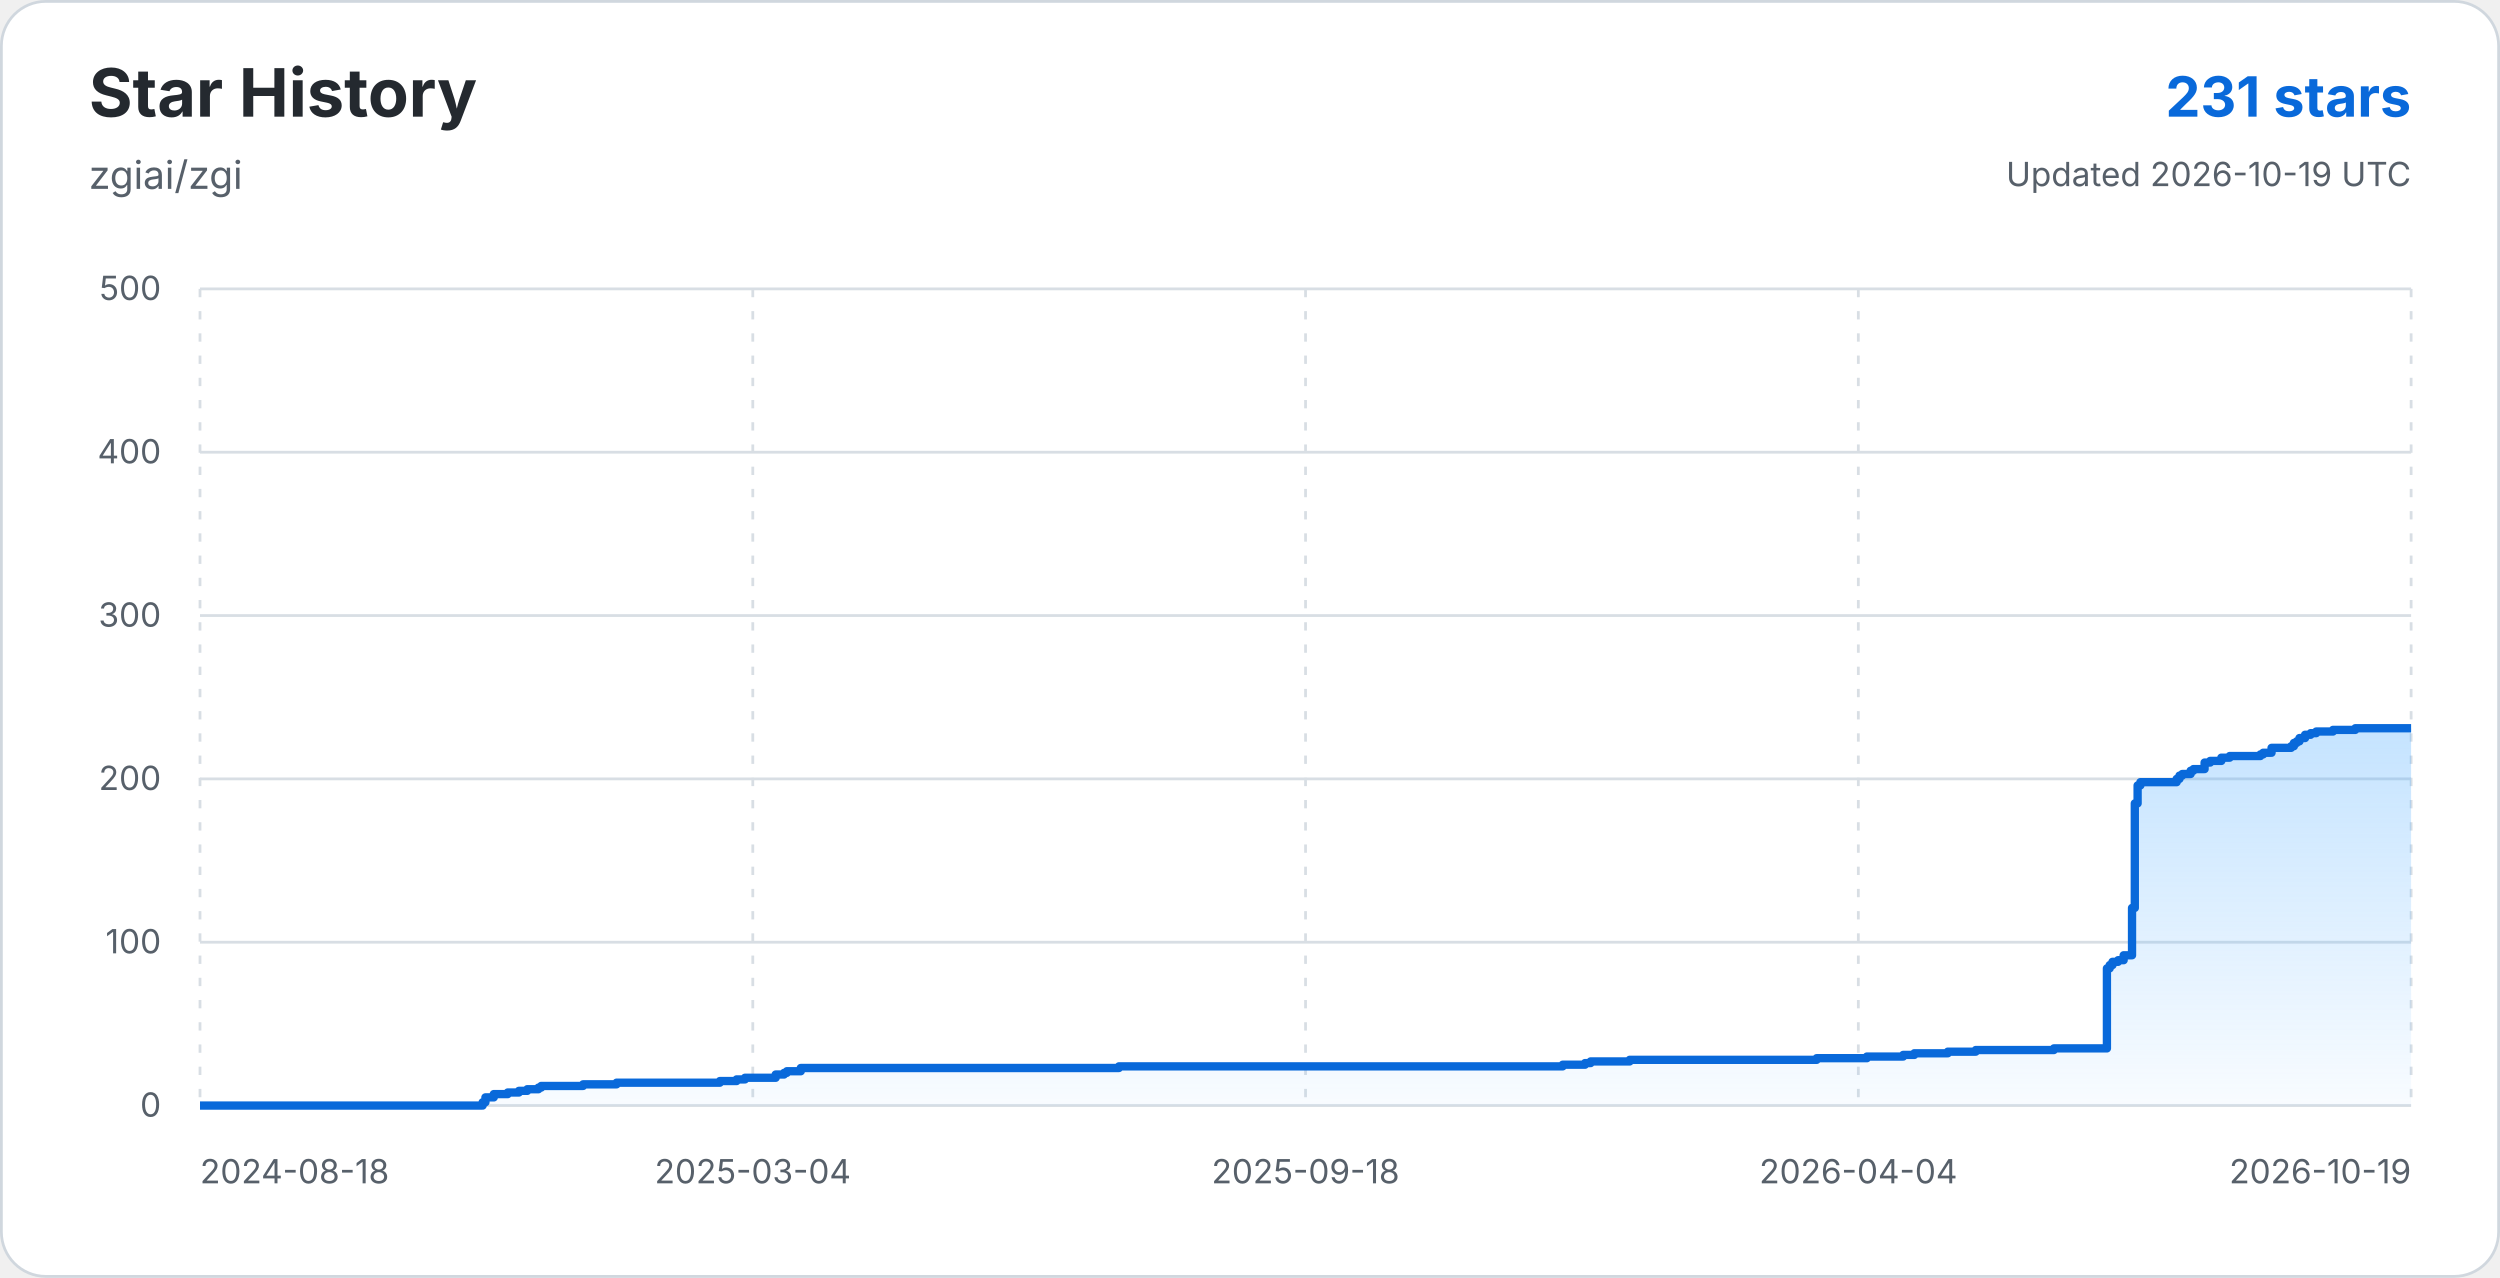
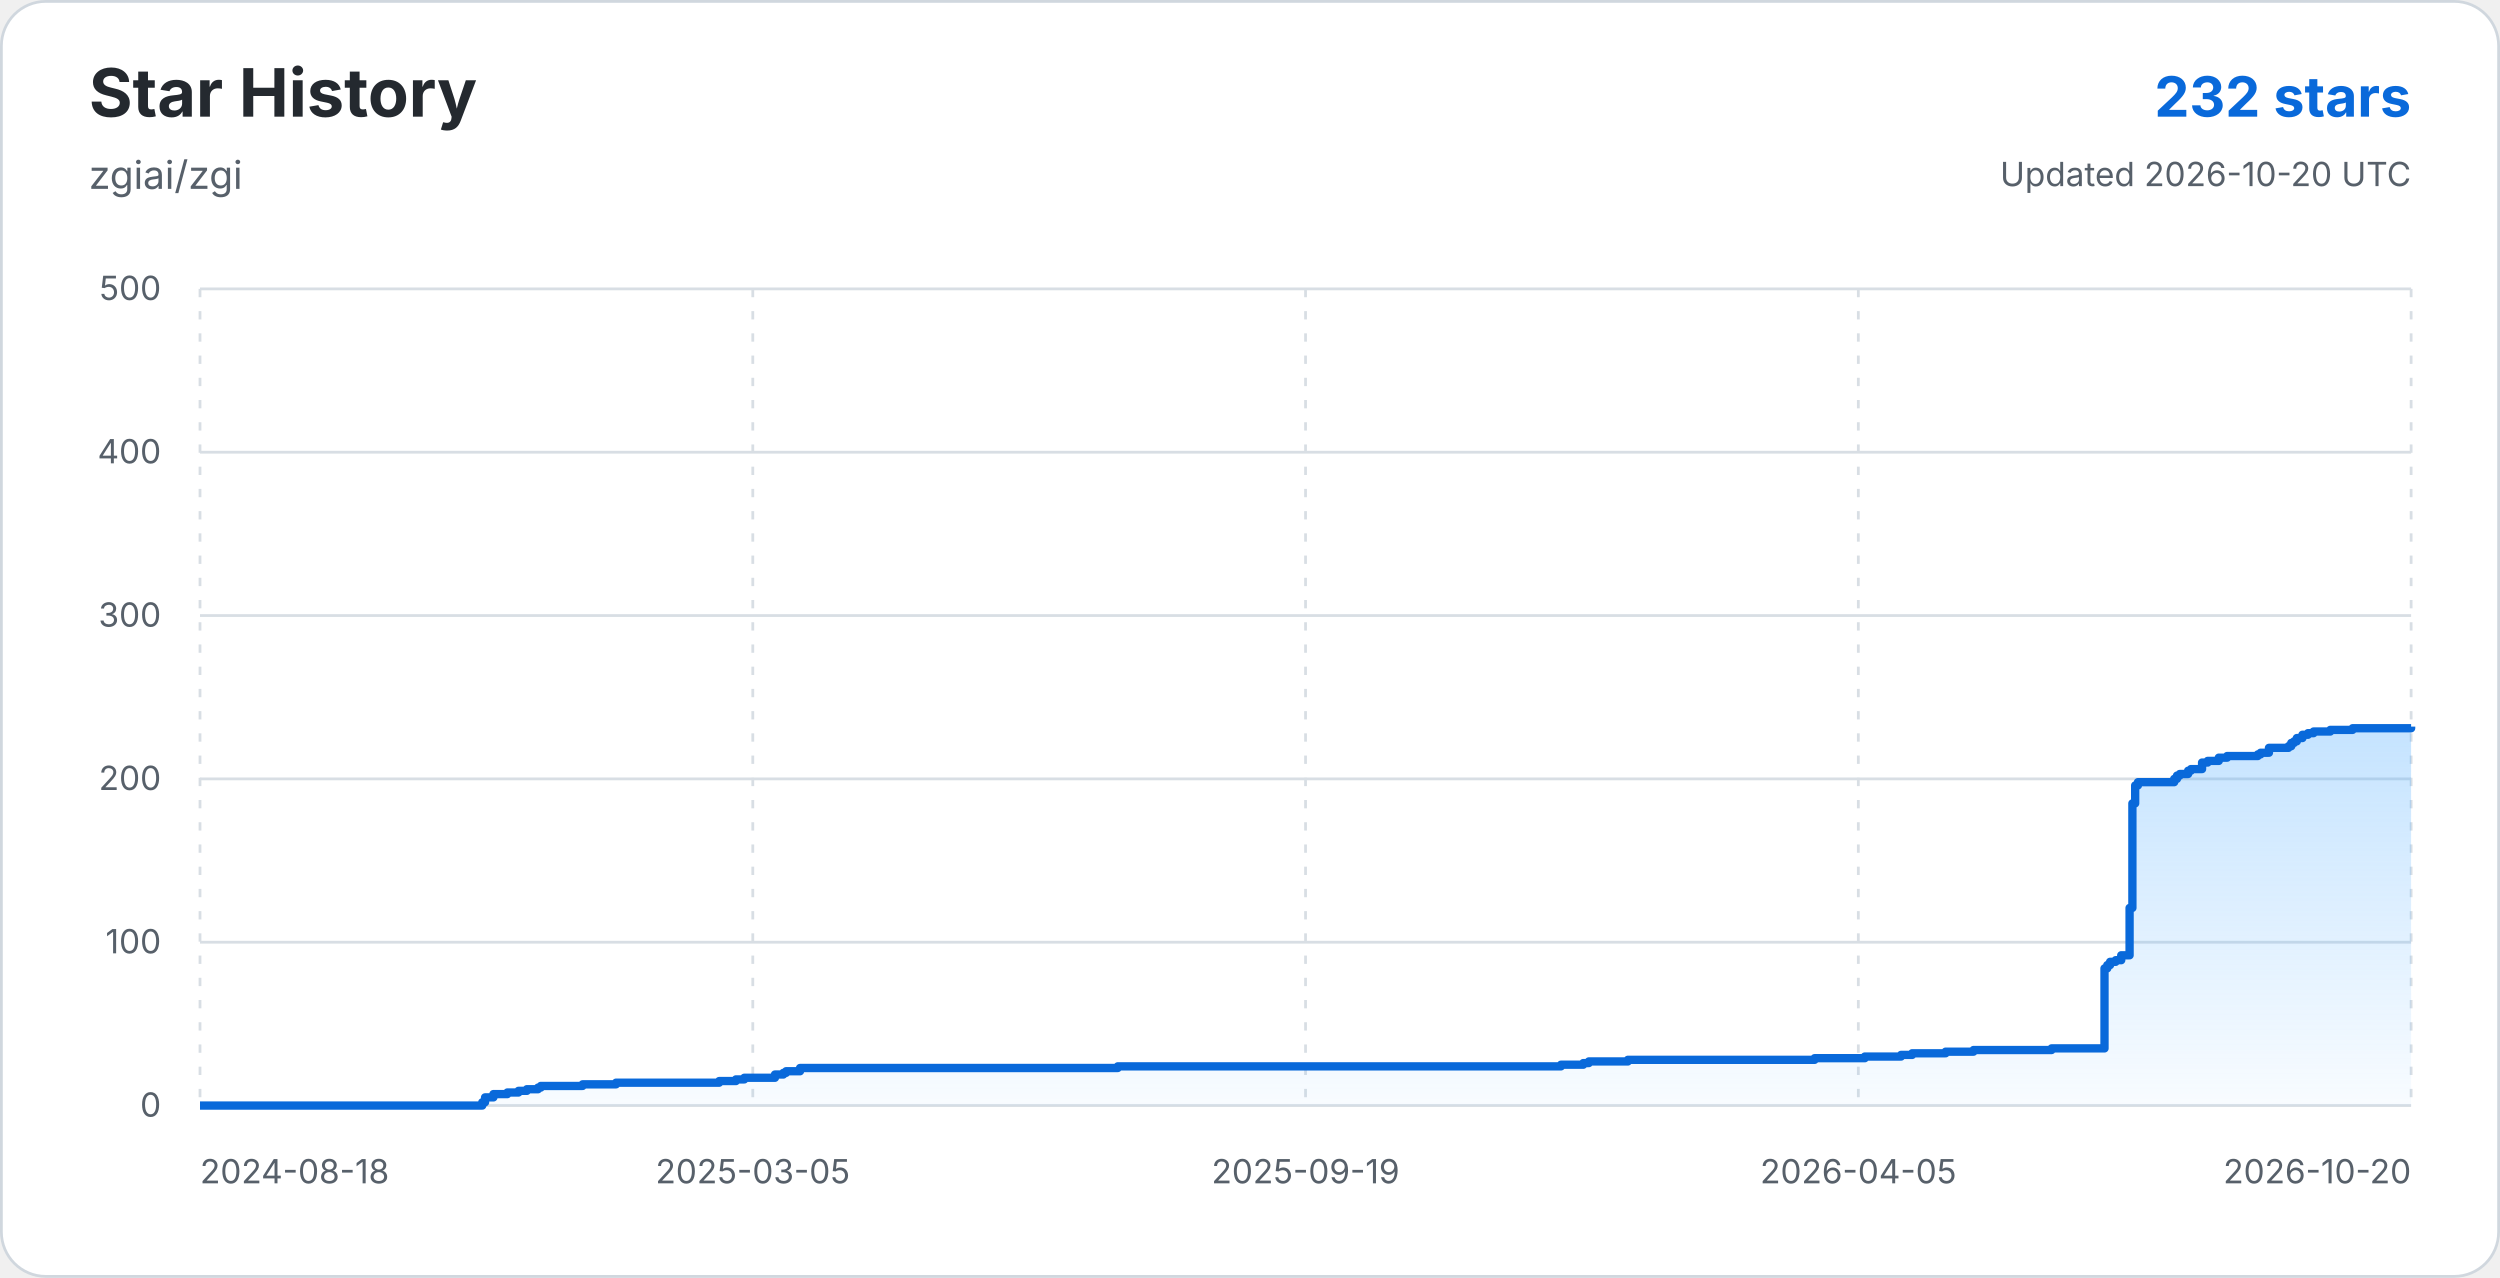
<svg xmlns="http://www.w3.org/2000/svg" width="900" height="460" viewBox="0 0 900 460" role="img" aria-labelledby="title description">
  <defs>
    <linearGradient id="star-area-light" x1="0" y1="0" x2="0" y2="1">
      <stop offset="0%" stop-color="#54aeff" stop-opacity="0.34" />
      <stop offset="100%" stop-color="#54aeff" stop-opacity="0.04" />
    </linearGradient>
  </defs>
  <rect x="0.5" y="0.5" width="899" height="459" rx="16" fill="#ffffff" stroke="#d0d7de" />
  <g font-family="-apple-system, BlinkMacSystemFont, 'Segoe UI', sans-serif">
    <text x="32" y="42" fill="#24292f" font-size="24" font-weight="700">Star History</text>
    <text x="32" y="68" fill="#57606a" font-size="14">zgiai/zgi</text>
-     <text x="868" y="42" text-anchor="end" fill="#0969da" font-size="20" font-weight="700">231 stars</text>
-     <text x="868" y="67" text-anchor="end" fill="#57606a" font-size="12">Updated 2026-10-19 UTC</text>
+     <text x="868" y="42" text-anchor="end" fill="#0969da" font-size="20" font-weight="700">232 stars</text>
+     <text x="868" y="67" text-anchor="end" fill="#57606a" font-size="12">Updated 2026-10-20 UTC</text>
    <line x1="72" y1="398.00" x2="868" y2="398.00" stroke="#d8dee4" stroke-width="1" />
    <text x="58" y="402" text-anchor="end" fill="#57606a" font-size="12">0</text>
    <line x1="72" y1="339.20" x2="868" y2="339.20" stroke="#d8dee4" stroke-width="1" />
    <text x="58" y="343.2" text-anchor="end" fill="#57606a" font-size="12">100</text>
    <line x1="72" y1="280.40" x2="868" y2="280.40" stroke="#d8dee4" stroke-width="1" />
    <text x="58" y="284.4" text-anchor="end" fill="#57606a" font-size="12">200</text>
    <line x1="72" y1="221.60" x2="868" y2="221.60" stroke="#d8dee4" stroke-width="1" />
    <text x="58" y="225.6" text-anchor="end" fill="#57606a" font-size="12">300</text>
    <line x1="72" y1="162.80" x2="868" y2="162.80" stroke="#d8dee4" stroke-width="1" />
    <text x="58" y="166.8" text-anchor="end" fill="#57606a" font-size="12">400</text>
    <line x1="72" y1="104.00" x2="868" y2="104.00" stroke="#d8dee4" stroke-width="1" />
    <text x="58" y="108" text-anchor="end" fill="#57606a" font-size="12">500</text>
    <line x1="72.00" y1="104" x2="72.00" y2="398" stroke="#d8dee4" stroke-width="1" stroke-dasharray="3 5" />
    <text x="72.00" y="426" text-anchor="start" fill="#57606a" font-size="12">2024-08-18</text>
    <line x1="271.00" y1="104" x2="271.00" y2="398" stroke="#d8dee4" stroke-width="1" stroke-dasharray="3 5" />
-     <text x="271.00" y="426" text-anchor="middle" fill="#57606a" font-size="12">2025-03-04</text>
+     <text x="271.00" y="426" text-anchor="middle" fill="#57606a" font-size="12">2025-03-05</text>
    <line x1="470.00" y1="104" x2="470.00" y2="398" stroke="#d8dee4" stroke-width="1" stroke-dasharray="3 5" />
-     <text x="470.00" y="426" text-anchor="middle" fill="#57606a" font-size="12">2025-09-18</text>
+     <text x="470.00" y="426" text-anchor="middle" fill="#57606a" font-size="12">2025-09-19</text>
    <line x1="669.00" y1="104" x2="669.00" y2="398" stroke="#d8dee4" stroke-width="1" stroke-dasharray="3 5" />
-     <text x="669.00" y="426" text-anchor="middle" fill="#57606a" font-size="12">2026-04-04</text>
+     <text x="669.00" y="426" text-anchor="middle" fill="#57606a" font-size="12">2026-04-05</text>
    <line x1="868.00" y1="104" x2="868.00" y2="398" stroke="#d8dee4" stroke-width="1" stroke-dasharray="3 5" />
-     <text x="868.00" y="426" text-anchor="end" fill="#57606a" font-size="12">2026-10-19</text>
-     <path d="M 72.00 398.00 H 173.75 V 396.82 H 174.75 V 395.06 H 177.76 V 393.88 H 182.79 V 393.30 H 186.81 V 392.71 H 189.82 V 392.12 H 193.84 V 391.53 H 194.84 V 390.94 H 209.92 V 390.36 H 221.97 V 389.77 H 259.15 V 389.18 H 265.17 V 388.59 H 268.19 V 388.00 H 279.24 V 386.83 H 282.25 V 386.24 H 283.26 V 385.65 H 288.28 V 384.48 H 402.82 V 383.89 H 562.57 V 383.30 H 570.61 V 382.71 H 572.62 V 382.12 H 586.68 V 381.54 H 654.00 V 380.95 H 672.08 V 380.36 H 685.14 V 379.77 H 689.16 V 379.18 H 701.22 V 378.60 H 711.27 V 378.01 H 739.40 V 377.42 H 758.49 V 348.61 H 759.49 V 347.43 H 760.50 V 346.26 H 762.51 V 345.67 H 764.51 V 343.90 H 767.53 V 326.85 H 768.53 V 289.22 H 769.54 V 282.75 H 770.54 V 281.58 H 783.60 V 280.40 H 784.61 V 279.22 H 785.61 V 278.64 H 788.63 V 277.46 H 789.63 V 276.87 H 793.65 V 274.52 H 795.66 V 273.93 H 799.68 V 272.76 H 802.69 V 272.17 H 813.75 V 271.58 H 814.75 V 270.99 H 817.76 V 269.23 H 824.80 V 268.64 H 825.80 V 267.46 H 826.81 V 266.88 H 827.81 V 265.70 H 829.82 V 264.52 H 831.83 V 263.94 H 833.84 V 263.35 H 839.87 V 262.76 H 847.91 V 262.17 H 868.00 V 262.17 L 868 398 L 72 398 Z" fill="url(#star-area-light)" />
-     <path d="M 72.00 398.00 H 173.75 V 396.82 H 174.75 V 395.06 H 177.76 V 393.88 H 182.79 V 393.30 H 186.81 V 392.71 H 189.82 V 392.12 H 193.84 V 391.53 H 194.84 V 390.94 H 209.92 V 390.36 H 221.97 V 389.77 H 259.15 V 389.18 H 265.17 V 388.59 H 268.19 V 388.00 H 279.24 V 386.83 H 282.25 V 386.24 H 283.26 V 385.65 H 288.28 V 384.48 H 402.82 V 383.89 H 562.57 V 383.30 H 570.61 V 382.71 H 572.62 V 382.12 H 586.68 V 381.54 H 654.00 V 380.95 H 672.08 V 380.36 H 685.14 V 379.77 H 689.16 V 379.18 H 701.22 V 378.60 H 711.27 V 378.01 H 739.40 V 377.42 H 758.49 V 348.61 H 759.49 V 347.43 H 760.50 V 346.26 H 762.51 V 345.67 H 764.51 V 343.90 H 767.53 V 326.85 H 768.53 V 289.22 H 769.54 V 282.75 H 770.54 V 281.58 H 783.60 V 280.40 H 784.61 V 279.22 H 785.61 V 278.64 H 788.63 V 277.46 H 789.63 V 276.87 H 793.65 V 274.52 H 795.66 V 273.93 H 799.68 V 272.76 H 802.69 V 272.17 H 813.75 V 271.58 H 814.75 V 270.99 H 817.76 V 269.23 H 824.80 V 268.64 H 825.80 V 267.46 H 826.81 V 266.88 H 827.81 V 265.70 H 829.82 V 264.52 H 831.83 V 263.94 H 833.84 V 263.35 H 839.87 V 262.76 H 847.91 V 262.17 H 868.00 V 262.17" fill="none" stroke="#0969da" stroke-width="3" stroke-linejoin="round" />
+     <text x="868.00" y="426" text-anchor="end" fill="#57606a" font-size="12">2026-10-20</text>
+     <path d="M 72.00 398.00 H 173.62 V 396.82 H 174.62 V 395.06 H 177.63 V 393.88 H 182.65 V 393.30 H 186.66 V 392.71 H 189.67 V 392.12 H 193.69 V 391.53 H 194.69 V 390.94 H 209.74 V 390.36 H 221.78 V 389.77 H 258.91 V 389.18 H 264.93 V 388.59 H 267.94 V 388.00 H 278.98 V 386.83 H 281.99 V 386.24 H 282.99 V 385.65 H 288.01 V 384.48 H 402.40 V 383.89 H 561.95 V 383.30 H 569.98 V 382.71 H 571.98 V 382.12 H 586.03 V 381.54 H 653.26 V 380.95 H 671.33 V 380.36 H 684.37 V 379.77 H 688.38 V 379.18 H 700.43 V 378.60 H 710.46 V 378.01 H 738.56 V 377.42 H 757.62 V 348.61 H 758.62 V 347.43 H 759.63 V 346.26 H 761.64 V 345.67 H 763.64 V 343.90 H 766.65 V 326.85 H 767.66 V 289.22 H 768.66 V 282.75 H 769.66 V 281.58 H 782.71 V 280.40 H 783.71 V 279.22 H 784.71 V 278.64 H 787.72 V 277.46 H 788.73 V 276.87 H 792.74 V 274.52 H 794.75 V 273.93 H 798.76 V 272.76 H 801.77 V 272.17 H 812.81 V 271.58 H 813.81 V 270.99 H 816.82 V 269.23 H 823.85 V 268.64 H 824.85 V 267.46 H 825.86 V 266.88 H 826.86 V 265.70 H 828.87 V 264.52 H 830.87 V 263.94 H 832.88 V 263.35 H 838.90 V 262.76 H 846.93 V 262.17 H 868.00 V 261.58 L 868 398 L 72 398 Z" fill="url(#star-area-light)" />
+     <path d="M 72.00 398.00 H 173.62 V 396.82 H 174.62 V 395.06 H 177.63 V 393.88 H 182.65 V 393.30 H 186.66 V 392.71 H 189.67 V 392.12 H 193.69 V 391.53 H 194.69 V 390.94 H 209.74 V 390.36 H 221.78 V 389.77 H 258.91 V 389.18 H 264.93 V 388.59 H 267.94 V 388.00 H 278.98 V 386.83 H 281.99 V 386.24 H 282.99 V 385.65 H 288.01 V 384.48 H 402.40 V 383.89 H 561.95 V 383.30 H 569.98 V 382.71 H 571.98 V 382.12 H 586.03 V 381.54 H 653.26 V 380.95 H 671.33 V 380.36 H 684.37 V 379.77 H 688.38 V 379.18 H 700.43 V 378.60 H 710.46 V 378.01 H 738.56 V 377.42 H 757.62 V 348.61 H 758.62 V 347.43 H 759.63 V 346.26 H 761.64 V 345.67 H 763.64 V 343.90 H 766.65 V 326.85 H 767.66 V 289.22 H 768.66 V 282.75 H 769.66 V 281.58 H 782.71 V 280.40 H 783.71 V 279.22 H 784.71 V 278.64 H 787.72 V 277.46 H 788.73 V 276.87 H 792.74 V 274.52 H 794.75 V 273.93 H 798.76 V 272.76 H 801.77 V 272.17 H 812.81 V 271.58 H 813.81 V 270.99 H 816.82 V 269.23 H 823.85 V 268.64 H 824.85 V 267.46 H 825.86 V 266.88 H 826.86 V 265.70 H 828.87 V 264.52 H 830.87 V 263.94 H 832.88 V 263.35 H 838.90 V 262.76 H 846.93 V 262.17 H 868.00 V 261.58" fill="none" stroke="#0969da" stroke-width="3" stroke-linejoin="round" />
  </g>
</svg>
